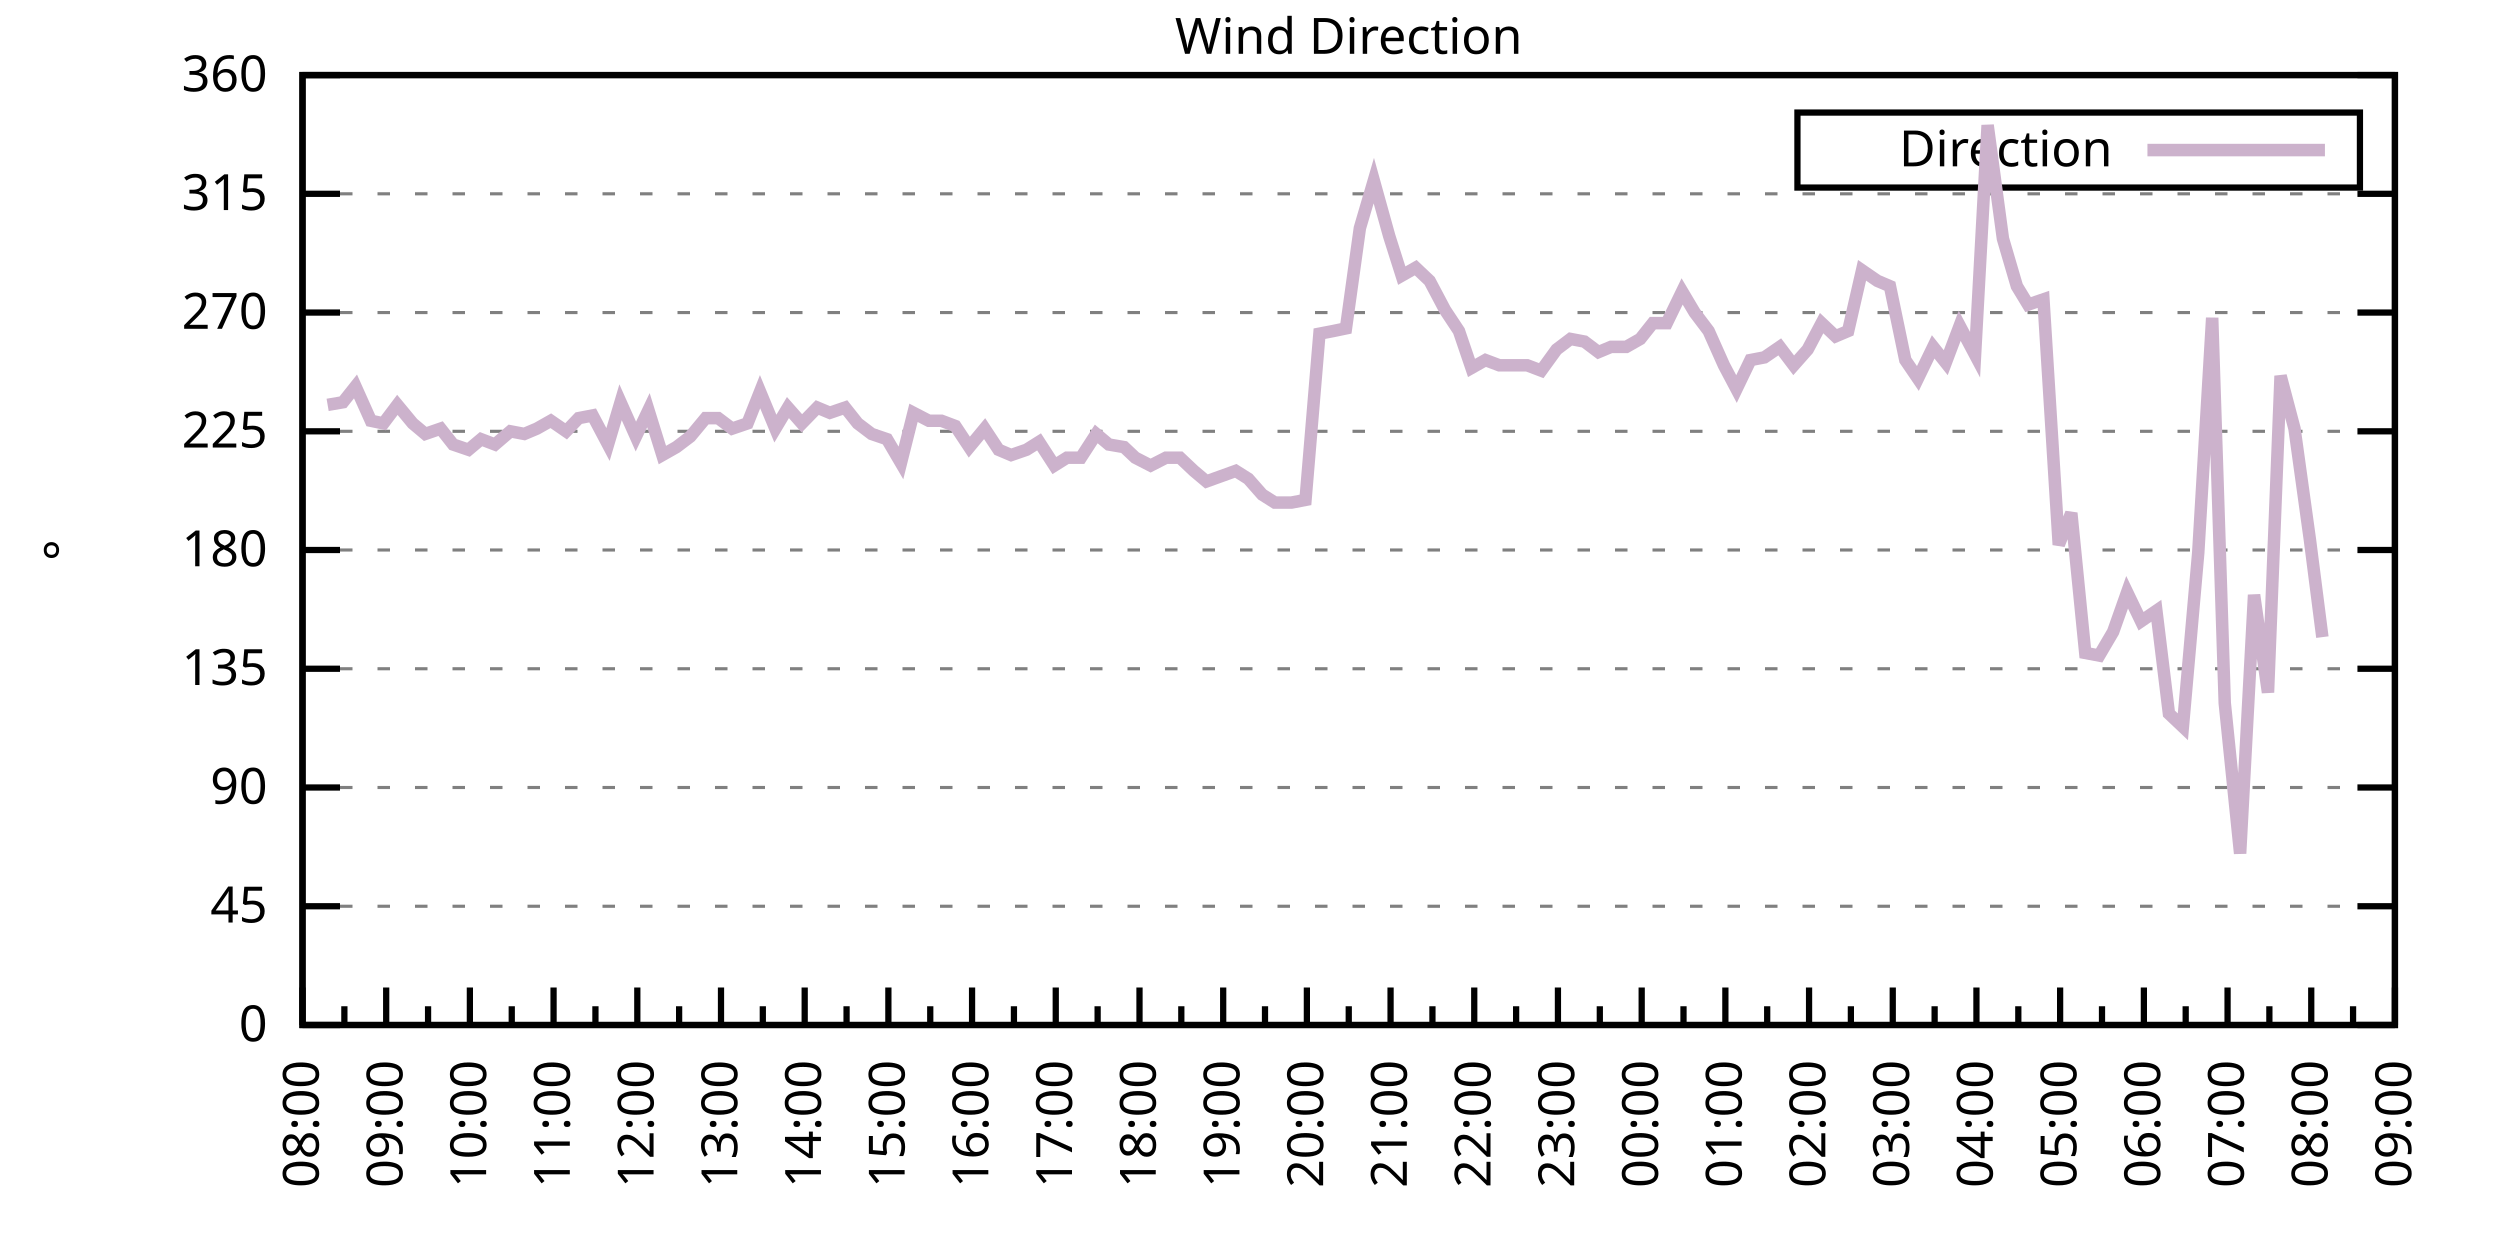
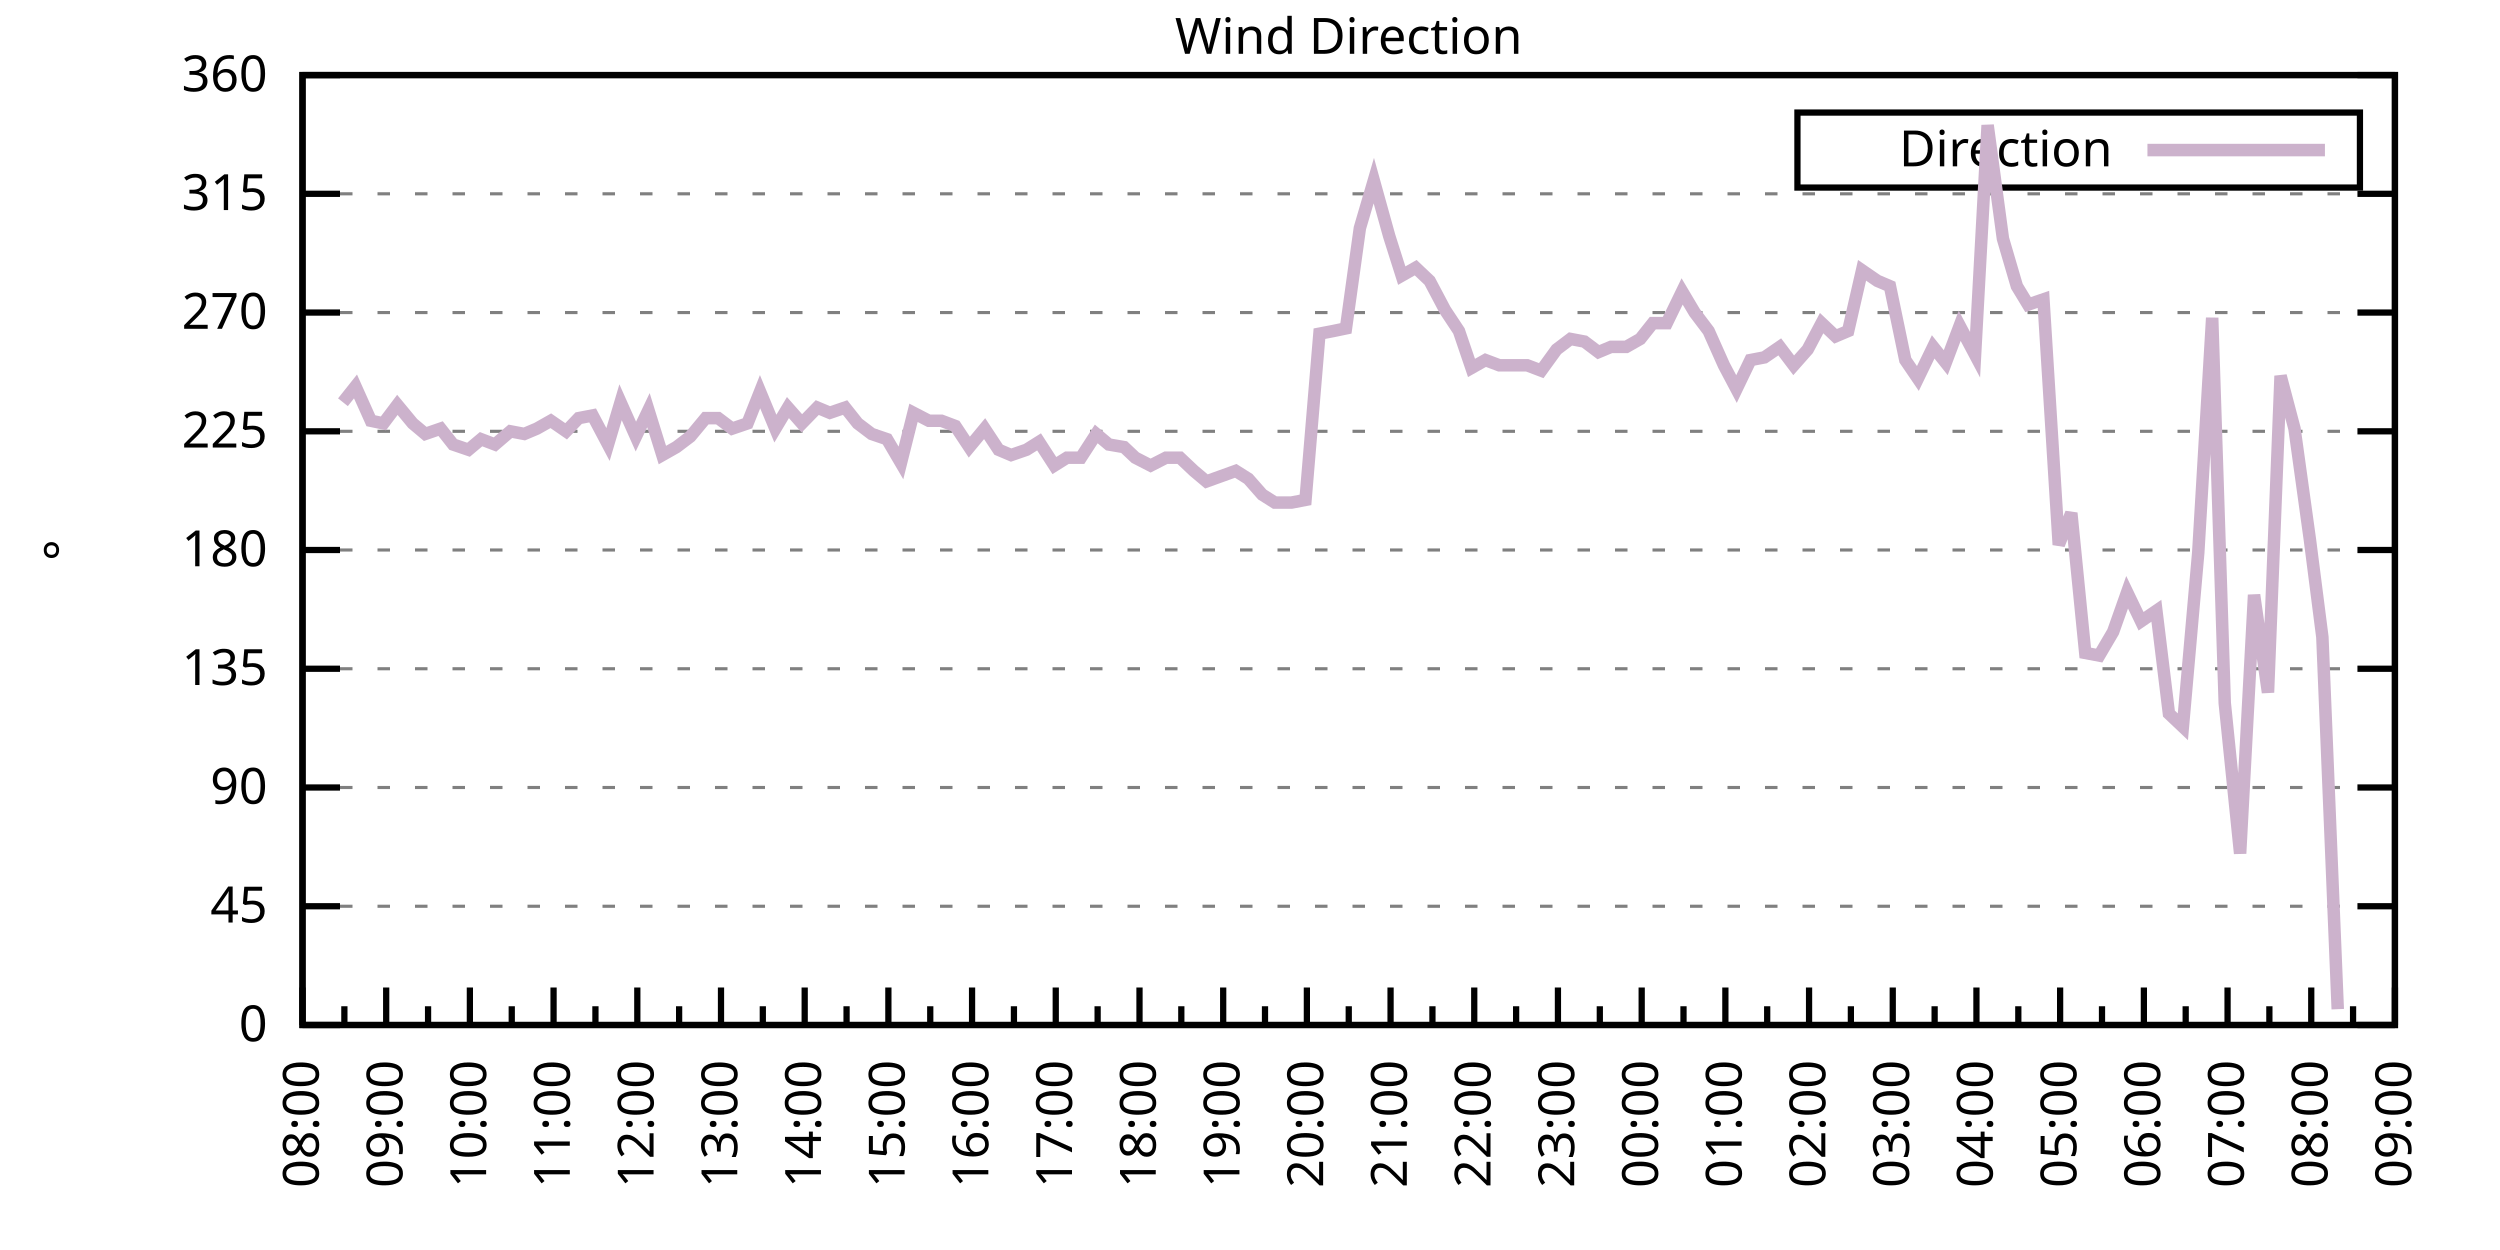
<svg xmlns="http://www.w3.org/2000/svg" xmlns:xlink="http://www.w3.org/1999/xlink" width="400" height="200" viewBox="0 0 400 200">
  <g id="gnuplot_canvas">
    <rect x="0" y="0" width="400" height="200" fill="none" />
    <defs>
      <circle id="gpDot" r="0.5" stroke-width="0.5" stroke="currentColor" />
      <path id="gpPt0" stroke-width="0.333" stroke="currentColor" d="M-1,0 h2 M0,-1 v2" />
      <path id="gpPt1" stroke-width="0.333" stroke="currentColor" d="M-1,-1 L1,1 M1,-1 L-1,1" />
      <path id="gpPt2" stroke-width="0.333" stroke="currentColor" d="M-1,0 L1,0 M0,-1 L0,1 M-1,-1 L1,1 M-1,1 L1,-1" />
      <rect id="gpPt3" stroke-width="0.333" stroke="currentColor" x="-1" y="-1" width="2" height="2" />
      <rect id="gpPt4" stroke-width="0.333" stroke="currentColor" fill="currentColor" x="-1" y="-1" width="2" height="2" />
      <circle id="gpPt5" stroke-width="0.333" stroke="currentColor" cx="0" cy="0" r="1" />
      <use xlink:href="#gpPt5" id="gpPt6" fill="currentColor" stroke="none" />
      <path id="gpPt7" stroke-width="0.333" stroke="currentColor" d="M0,-1.33 L-1.33,0.67 L1.33,0.67 z" />
      <use xlink:href="#gpPt7" id="gpPt8" fill="currentColor" stroke="none" />
      <use xlink:href="#gpPt7" id="gpPt9" stroke="currentColor" transform="rotate(180)" />
      <use xlink:href="#gpPt9" id="gpPt10" fill="currentColor" stroke="none" />
      <use xlink:href="#gpPt3" id="gpPt11" stroke="currentColor" transform="rotate(45)" />
      <use xlink:href="#gpPt11" id="gpPt12" fill="currentColor" stroke="none" />
      <path id="gpPt13" stroke-width="0.333" stroke="currentColor" d="M0,1.330 L1.265,0.411 L0.782,-1.067 L-0.782,-1.076 L-1.265,0.411 z" />
      <use xlink:href="#gpPt13" id="gpPt14" fill="currentColor" stroke="none" />
      <filter id="textbox" filterUnits="objectBoundingBox" x="0" y="0" height="1" width="1">
        <feFlood flood-color="white" flood-opacity="1" result="bgnd" />
        <feComposite in="SourceGraphic" in2="bgnd" operator="atop" />
      </filter>
      <filter id="greybox" filterUnits="objectBoundingBox" x="0" y="0" height="1" width="1">
        <feFlood flood-color="lightgrey" flood-opacity="1" result="grey" />
        <feComposite in="SourceGraphic" in2="grey" operator="atop" />
      </filter>
    </defs>
    <g fill="none" color="white" stroke="currentColor" stroke-width="1.00" stroke-linecap="butt" stroke-linejoin="miter">
</g>
    <g fill="none" color="black" stroke="currentColor" stroke-width="1.00" stroke-linecap="butt" stroke-linejoin="miter">
      <g stroke="none" shape-rendering="crispEdges">
        <polygon fill="rgb(255, 255, 255)" points="48.40,164.00 383.18,164.00 383.18,12.02 48.40,12.02 " />
      </g>
    </g>
    <g fill="none" color="black" stroke="currentColor" stroke-width="1.00" stroke-linecap="butt" stroke-linejoin="miter">
</g>
    <g fill="none" color="black" stroke="black" stroke-width="0.50" stroke-linecap="butt" stroke-linejoin="miter">
</g>
    <g fill="none" color="gray" stroke="currentColor" stroke-width="0.50" stroke-linecap="butt" stroke-linejoin="miter">
      <path stroke="gray" stroke-dasharray="2,4" class="gridline" d="M48.40,164.00 L383.19,164.00  " />
    </g>
    <g fill="none" color="gray" stroke="gray" stroke-width="1.00" stroke-linecap="butt" stroke-linejoin="miter">
</g>
    <g fill="none" color="black" stroke="currentColor" stroke-width="1.00" stroke-linecap="butt" stroke-linejoin="miter">
      <path stroke="black" d="M48.40,164.00 L54.40,164.00 M383.19,164.00 L377.19,164.00  " />
      <g transform="translate(42.80,166.60)" stroke="none" fill="black" font-family="Sans" font-size="8.00" text-anchor="end">
        <text>
          <tspan font-family="Sans"> 0</tspan>
        </text>
      </g>
    </g>
    <g fill="none" color="black" stroke="currentColor" stroke-width="1.00" stroke-linecap="butt" stroke-linejoin="miter">
</g>
    <g fill="none" color="black" stroke="black" stroke-width="0.50" stroke-linecap="butt" stroke-linejoin="miter">
</g>
    <g fill="none" color="gray" stroke="currentColor" stroke-width="0.50" stroke-linecap="butt" stroke-linejoin="miter">
      <path stroke="gray" stroke-dasharray="2,4" class="gridline" d="M48.40,145.00 L383.19,145.00  " />
    </g>
    <g fill="none" color="gray" stroke="gray" stroke-width="1.00" stroke-linecap="butt" stroke-linejoin="miter">
</g>
    <g fill="none" color="black" stroke="currentColor" stroke-width="1.00" stroke-linecap="butt" stroke-linejoin="miter">
      <path stroke="black" d="M48.40,145.00 L54.40,145.00 M383.19,145.00 L377.19,145.00  " />
      <g transform="translate(42.80,147.60)" stroke="none" fill="black" font-family="Sans" font-size="8.00" text-anchor="end">
        <text>
          <tspan font-family="Sans"> 45</tspan>
        </text>
      </g>
    </g>
    <g fill="none" color="black" stroke="currentColor" stroke-width="1.00" stroke-linecap="butt" stroke-linejoin="miter">
</g>
    <g fill="none" color="black" stroke="black" stroke-width="0.50" stroke-linecap="butt" stroke-linejoin="miter">
</g>
    <g fill="none" color="gray" stroke="currentColor" stroke-width="0.50" stroke-linecap="butt" stroke-linejoin="miter">
      <path stroke="gray" stroke-dasharray="2,4" class="gridline" d="M48.40,126.00 L383.19,126.00  " />
    </g>
    <g fill="none" color="gray" stroke="gray" stroke-width="1.00" stroke-linecap="butt" stroke-linejoin="miter">
</g>
    <g fill="none" color="black" stroke="currentColor" stroke-width="1.00" stroke-linecap="butt" stroke-linejoin="miter">
      <path stroke="black" d="M48.40,126.00 L54.40,126.00 M383.19,126.00 L377.19,126.00  " />
      <g transform="translate(42.80,128.60)" stroke="none" fill="black" font-family="Sans" font-size="8.00" text-anchor="end">
        <text>
          <tspan font-family="Sans"> 90</tspan>
        </text>
      </g>
    </g>
    <g fill="none" color="black" stroke="currentColor" stroke-width="1.00" stroke-linecap="butt" stroke-linejoin="miter">
</g>
    <g fill="none" color="black" stroke="black" stroke-width="0.50" stroke-linecap="butt" stroke-linejoin="miter">
</g>
    <g fill="none" color="gray" stroke="currentColor" stroke-width="0.50" stroke-linecap="butt" stroke-linejoin="miter">
      <path stroke="gray" stroke-dasharray="2,4" class="gridline" d="M48.40,107.00 L383.19,107.00  " />
    </g>
    <g fill="none" color="gray" stroke="gray" stroke-width="1.00" stroke-linecap="butt" stroke-linejoin="miter">
</g>
    <g fill="none" color="black" stroke="currentColor" stroke-width="1.00" stroke-linecap="butt" stroke-linejoin="miter">
      <path stroke="black" d="M48.40,107.00 L54.40,107.00 M383.19,107.00 L377.19,107.00  " />
      <g transform="translate(42.80,109.60)" stroke="none" fill="black" font-family="Sans" font-size="8.00" text-anchor="end">
        <text>
          <tspan font-family="Sans"> 135</tspan>
        </text>
      </g>
    </g>
    <g fill="none" color="black" stroke="currentColor" stroke-width="1.00" stroke-linecap="butt" stroke-linejoin="miter">
</g>
    <g fill="none" color="black" stroke="black" stroke-width="0.50" stroke-linecap="butt" stroke-linejoin="miter">
</g>
    <g fill="none" color="gray" stroke="currentColor" stroke-width="0.50" stroke-linecap="butt" stroke-linejoin="miter">
      <path stroke="gray" stroke-dasharray="2,4" class="gridline" d="M48.40,88.00 L383.19,88.00  " />
    </g>
    <g fill="none" color="gray" stroke="gray" stroke-width="1.00" stroke-linecap="butt" stroke-linejoin="miter">
</g>
    <g fill="none" color="black" stroke="currentColor" stroke-width="1.00" stroke-linecap="butt" stroke-linejoin="miter">
      <path stroke="black" d="M48.40,88.00 L54.40,88.00 M383.19,88.00 L377.19,88.00  " />
      <g transform="translate(42.80,90.60)" stroke="none" fill="black" font-family="Sans" font-size="8.00" text-anchor="end">
        <text>
          <tspan font-family="Sans"> 180</tspan>
        </text>
      </g>
    </g>
    <g fill="none" color="black" stroke="currentColor" stroke-width="1.00" stroke-linecap="butt" stroke-linejoin="miter">
</g>
    <g fill="none" color="black" stroke="black" stroke-width="0.50" stroke-linecap="butt" stroke-linejoin="miter">
</g>
    <g fill="none" color="gray" stroke="currentColor" stroke-width="0.50" stroke-linecap="butt" stroke-linejoin="miter">
      <path stroke="gray" stroke-dasharray="2,4" class="gridline" d="M48.40,69.01 L383.19,69.01  " />
    </g>
    <g fill="none" color="gray" stroke="gray" stroke-width="1.00" stroke-linecap="butt" stroke-linejoin="miter">
</g>
    <g fill="none" color="black" stroke="currentColor" stroke-width="1.00" stroke-linecap="butt" stroke-linejoin="miter">
      <path stroke="black" d="M48.40,69.01 L54.40,69.01 M383.19,69.01 L377.19,69.01  " />
      <g transform="translate(42.80,71.61)" stroke="none" fill="black" font-family="Sans" font-size="8.00" text-anchor="end">
        <text>
          <tspan font-family="Sans"> 225</tspan>
        </text>
      </g>
    </g>
    <g fill="none" color="black" stroke="currentColor" stroke-width="1.00" stroke-linecap="butt" stroke-linejoin="miter">
</g>
    <g fill="none" color="black" stroke="black" stroke-width="0.50" stroke-linecap="butt" stroke-linejoin="miter">
</g>
    <g fill="none" color="gray" stroke="currentColor" stroke-width="0.50" stroke-linecap="butt" stroke-linejoin="miter">
      <path stroke="gray" stroke-dasharray="2,4" class="gridline" d="M48.40,50.01 L383.19,50.01  " />
    </g>
    <g fill="none" color="gray" stroke="gray" stroke-width="1.00" stroke-linecap="butt" stroke-linejoin="miter">
</g>
    <g fill="none" color="black" stroke="currentColor" stroke-width="1.00" stroke-linecap="butt" stroke-linejoin="miter">
      <path stroke="black" d="M48.40,50.01 L54.40,50.01 M383.19,50.01 L377.19,50.01  " />
      <g transform="translate(42.80,52.61)" stroke="none" fill="black" font-family="Sans" font-size="8.00" text-anchor="end">
        <text>
          <tspan font-family="Sans"> 270</tspan>
        </text>
      </g>
    </g>
    <g fill="none" color="black" stroke="currentColor" stroke-width="1.00" stroke-linecap="butt" stroke-linejoin="miter">
</g>
    <g fill="none" color="black" stroke="black" stroke-width="0.50" stroke-linecap="butt" stroke-linejoin="miter">
</g>
    <g fill="none" color="gray" stroke="currentColor" stroke-width="0.50" stroke-linecap="butt" stroke-linejoin="miter">
      <path stroke="gray" stroke-dasharray="2,4" class="gridline" d="M48.40,31.01 L383.19,31.01  " />
    </g>
    <g fill="none" color="gray" stroke="gray" stroke-width="1.00" stroke-linecap="butt" stroke-linejoin="miter">
</g>
    <g fill="none" color="black" stroke="currentColor" stroke-width="1.00" stroke-linecap="butt" stroke-linejoin="miter">
      <path stroke="black" d="M48.40,31.01 L54.40,31.01 M383.19,31.01 L377.19,31.01  " />
      <g transform="translate(42.80,33.61)" stroke="none" fill="black" font-family="Sans" font-size="8.00" text-anchor="end">
        <text>
          <tspan font-family="Sans"> 315</tspan>
        </text>
      </g>
    </g>
    <g fill="none" color="black" stroke="currentColor" stroke-width="1.00" stroke-linecap="butt" stroke-linejoin="miter">
</g>
    <g fill="none" color="black" stroke="black" stroke-width="0.50" stroke-linecap="butt" stroke-linejoin="miter">
</g>
    <g fill="none" color="gray" stroke="currentColor" stroke-width="0.50" stroke-linecap="butt" stroke-linejoin="miter">
      <path stroke="gray" stroke-dasharray="2,4" class="gridline" d="M48.40,12.01 L383.19,12.01  " />
    </g>
    <g fill="none" color="gray" stroke="gray" stroke-width="1.00" stroke-linecap="butt" stroke-linejoin="miter">
</g>
    <g fill="none" color="black" stroke="currentColor" stroke-width="1.00" stroke-linecap="butt" stroke-linejoin="miter">
      <path stroke="black" d="M48.40,12.01 L54.40,12.01 M383.19,12.01 L377.19,12.01  " />
      <g transform="translate(42.80,14.61)" stroke="none" fill="black" font-family="Sans" font-size="8.00" text-anchor="end">
        <text>
          <tspan font-family="Sans"> 360</tspan>
        </text>
      </g>
    </g>
    <g fill="none" color="black" stroke="currentColor" stroke-width="1.00" stroke-linecap="butt" stroke-linejoin="miter">
      <path stroke="black" d="M48.40,164.00 L48.40,158.00  " />
      <g transform="translate(51.00,169.60) rotate(270)" stroke="none" fill="black" font-family="Sans" font-size="8.00" text-anchor="end">
        <text>
          <tspan font-family="Sans">08:00</tspan>
        </text>
      </g>
    </g>
    <g fill="none" color="black" stroke="currentColor" stroke-width="1.00" stroke-linecap="butt" stroke-linejoin="miter">
      <path stroke="black" d="M55.10,164.00 L55.10,161.00 M61.79,164.00 L61.79,158.00  " />
      <g transform="translate(64.39,169.60) rotate(270)" stroke="none" fill="black" font-family="Sans" font-size="8.00" text-anchor="end">
        <text>
          <tspan font-family="Sans">09:00</tspan>
        </text>
      </g>
    </g>
    <g fill="none" color="black" stroke="currentColor" stroke-width="1.00" stroke-linecap="butt" stroke-linejoin="miter">
      <path stroke="black" d="M68.49,164.00 L68.49,161.00 M75.18,164.00 L75.18,158.00  " />
      <g transform="translate(77.78,169.60) rotate(270)" stroke="none" fill="black" font-family="Sans" font-size="8.00" text-anchor="end">
        <text>
          <tspan font-family="Sans">10:00</tspan>
        </text>
      </g>
    </g>
    <g fill="none" color="black" stroke="currentColor" stroke-width="1.00" stroke-linecap="butt" stroke-linejoin="miter">
      <path stroke="black" d="M81.88,164.00 L81.88,161.00 M88.57,164.00 L88.57,158.00  " />
      <g transform="translate(91.17,169.60) rotate(270)" stroke="none" fill="black" font-family="Sans" font-size="8.00" text-anchor="end">
        <text>
          <tspan font-family="Sans">11:00</tspan>
        </text>
      </g>
    </g>
    <g fill="none" color="black" stroke="currentColor" stroke-width="1.00" stroke-linecap="butt" stroke-linejoin="miter">
      <path stroke="black" d="M95.27,164.00 L95.27,161.00 M101.97,164.00 L101.97,158.00  " />
      <g transform="translate(104.57,169.60) rotate(270)" stroke="none" fill="black" font-family="Sans" font-size="8.00" text-anchor="end">
        <text>
          <tspan font-family="Sans">12:00</tspan>
        </text>
      </g>
    </g>
    <g fill="none" color="black" stroke="currentColor" stroke-width="1.00" stroke-linecap="butt" stroke-linejoin="miter">
      <path stroke="black" d="M108.66,164.00 L108.66,161.00 M115.36,164.00 L115.36,158.00  " />
      <g transform="translate(117.96,169.60) rotate(270)" stroke="none" fill="black" font-family="Sans" font-size="8.00" text-anchor="end">
        <text>
          <tspan font-family="Sans">13:00</tspan>
        </text>
      </g>
    </g>
    <g fill="none" color="black" stroke="currentColor" stroke-width="1.00" stroke-linecap="butt" stroke-linejoin="miter">
      <path stroke="black" d="M122.05,164.00 L122.05,161.00 M128.75,164.00 L128.75,158.00  " />
      <g transform="translate(131.35,169.60) rotate(270)" stroke="none" fill="black" font-family="Sans" font-size="8.00" text-anchor="end">
        <text>
          <tspan font-family="Sans">14:00</tspan>
        </text>
      </g>
    </g>
    <g fill="none" color="black" stroke="currentColor" stroke-width="1.00" stroke-linecap="butt" stroke-linejoin="miter">
      <path stroke="black" d="M135.45,164.00 L135.45,161.00 M142.14,164.00 L142.14,158.00  " />
      <g transform="translate(144.74,169.60) rotate(270)" stroke="none" fill="black" font-family="Sans" font-size="8.00" text-anchor="end">
        <text>
          <tspan font-family="Sans">15:00</tspan>
        </text>
      </g>
    </g>
    <g fill="none" color="black" stroke="currentColor" stroke-width="1.00" stroke-linecap="butt" stroke-linejoin="miter">
      <path stroke="black" d="M148.84,164.00 L148.84,161.00 M155.53,164.00 L155.53,158.00  " />
      <g transform="translate(158.13,169.60) rotate(270)" stroke="none" fill="black" font-family="Sans" font-size="8.00" text-anchor="end">
        <text>
          <tspan font-family="Sans">16:00</tspan>
        </text>
      </g>
    </g>
    <g fill="none" color="black" stroke="currentColor" stroke-width="1.00" stroke-linecap="butt" stroke-linejoin="miter">
      <path stroke="black" d="M162.23,164.00 L162.23,161.00 M168.92,164.00 L168.92,158.00  " />
      <g transform="translate(171.52,169.60) rotate(270)" stroke="none" fill="black" font-family="Sans" font-size="8.00" text-anchor="end">
        <text>
          <tspan font-family="Sans">17:00</tspan>
        </text>
      </g>
    </g>
    <g fill="none" color="black" stroke="currentColor" stroke-width="1.00" stroke-linecap="butt" stroke-linejoin="miter">
      <path stroke="black" d="M175.62,164.00 L175.62,161.00 M182.32,164.00 L182.32,158.00  " />
      <g transform="translate(184.92,169.60) rotate(270)" stroke="none" fill="black" font-family="Sans" font-size="8.00" text-anchor="end">
        <text>
          <tspan font-family="Sans">18:00</tspan>
        </text>
      </g>
    </g>
    <g fill="none" color="black" stroke="currentColor" stroke-width="1.00" stroke-linecap="butt" stroke-linejoin="miter">
      <path stroke="black" d="M189.01,164.00 L189.01,161.00 M195.71,164.00 L195.71,158.00  " />
      <g transform="translate(198.31,169.60) rotate(270)" stroke="none" fill="black" font-family="Sans" font-size="8.00" text-anchor="end">
        <text>
          <tspan font-family="Sans">19:00</tspan>
        </text>
      </g>
    </g>
    <g fill="none" color="black" stroke="currentColor" stroke-width="1.00" stroke-linecap="butt" stroke-linejoin="miter">
      <path stroke="black" d="M202.40,164.00 L202.40,161.00 M209.10,164.00 L209.10,158.00  " />
      <g transform="translate(211.70,169.60) rotate(270)" stroke="none" fill="black" font-family="Sans" font-size="8.00" text-anchor="end">
        <text>
          <tspan font-family="Sans">20:00</tspan>
        </text>
      </g>
    </g>
    <g fill="none" color="black" stroke="currentColor" stroke-width="1.00" stroke-linecap="butt" stroke-linejoin="miter">
      <path stroke="black" d="M215.80,164.00 L215.80,161.00 M222.49,164.00 L222.49,158.00  " />
      <g transform="translate(225.09,169.60) rotate(270)" stroke="none" fill="black" font-family="Sans" font-size="8.00" text-anchor="end">
        <text>
          <tspan font-family="Sans">21:00</tspan>
        </text>
      </g>
    </g>
    <g fill="none" color="black" stroke="currentColor" stroke-width="1.00" stroke-linecap="butt" stroke-linejoin="miter">
      <path stroke="black" d="M229.19,164.00 L229.19,161.00 M235.88,164.00 L235.88,158.00  " />
      <g transform="translate(238.48,169.60) rotate(270)" stroke="none" fill="black" font-family="Sans" font-size="8.00" text-anchor="end">
        <text>
          <tspan font-family="Sans">22:00</tspan>
        </text>
      </g>
    </g>
    <g fill="none" color="black" stroke="currentColor" stroke-width="1.00" stroke-linecap="butt" stroke-linejoin="miter">
      <path stroke="black" d="M242.58,164.00 L242.58,161.00 M249.27,164.00 L249.27,158.00  " />
      <g transform="translate(251.87,169.60) rotate(270)" stroke="none" fill="black" font-family="Sans" font-size="8.00" text-anchor="end">
        <text>
          <tspan font-family="Sans">23:00</tspan>
        </text>
      </g>
    </g>
    <g fill="none" color="black" stroke="currentColor" stroke-width="1.00" stroke-linecap="butt" stroke-linejoin="miter">
      <path stroke="black" d="M255.97,164.00 L255.97,161.00 M262.67,164.00 L262.67,158.00  " />
      <g transform="translate(265.27,169.60) rotate(270)" stroke="none" fill="black" font-family="Sans" font-size="8.00" text-anchor="end">
        <text>
          <tspan font-family="Sans">00:00</tspan>
        </text>
      </g>
    </g>
    <g fill="none" color="black" stroke="currentColor" stroke-width="1.00" stroke-linecap="butt" stroke-linejoin="miter">
      <path stroke="black" d="M269.36,164.00 L269.36,161.00 M276.06,164.00 L276.06,158.00  " />
      <g transform="translate(278.66,169.60) rotate(270)" stroke="none" fill="black" font-family="Sans" font-size="8.00" text-anchor="end">
        <text>
          <tspan font-family="Sans">01:00</tspan>
        </text>
      </g>
    </g>
    <g fill="none" color="black" stroke="currentColor" stroke-width="1.00" stroke-linecap="butt" stroke-linejoin="miter">
      <path stroke="black" d="M282.75,164.00 L282.75,161.00 M289.45,164.00 L289.45,158.00  " />
      <g transform="translate(292.05,169.60) rotate(270)" stroke="none" fill="black" font-family="Sans" font-size="8.00" text-anchor="end">
        <text>
          <tspan font-family="Sans">02:00</tspan>
        </text>
      </g>
    </g>
    <g fill="none" color="black" stroke="currentColor" stroke-width="1.00" stroke-linecap="butt" stroke-linejoin="miter">
      <path stroke="black" d="M296.14,164.00 L296.14,161.00 M302.84,164.00 L302.84,158.00  " />
      <g transform="translate(305.44,169.60) rotate(270)" stroke="none" fill="black" font-family="Sans" font-size="8.00" text-anchor="end">
        <text>
          <tspan font-family="Sans">03:00</tspan>
        </text>
      </g>
    </g>
    <g fill="none" color="black" stroke="currentColor" stroke-width="1.00" stroke-linecap="butt" stroke-linejoin="miter">
      <path stroke="black" d="M309.54,164.00 L309.54,161.00 M316.23,164.00 L316.23,158.00  " />
      <g transform="translate(318.83,169.60) rotate(270)" stroke="none" fill="black" font-family="Sans" font-size="8.00" text-anchor="end">
        <text>
          <tspan font-family="Sans">04:00</tspan>
        </text>
      </g>
    </g>
    <g fill="none" color="black" stroke="currentColor" stroke-width="1.00" stroke-linecap="butt" stroke-linejoin="miter">
      <path stroke="black" d="M322.93,164.00 L322.93,161.00 M329.62,164.00 L329.62,158.00  " />
      <g transform="translate(332.22,169.60) rotate(270)" stroke="none" fill="black" font-family="Sans" font-size="8.00" text-anchor="end">
        <text>
          <tspan font-family="Sans">05:00</tspan>
        </text>
      </g>
    </g>
    <g fill="none" color="black" stroke="currentColor" stroke-width="1.00" stroke-linecap="butt" stroke-linejoin="miter">
      <path stroke="black" d="M336.32,164.00 L336.32,161.00 M343.02,164.00 L343.02,158.00  " />
      <g transform="translate(345.62,169.60) rotate(270)" stroke="none" fill="black" font-family="Sans" font-size="8.00" text-anchor="end">
        <text>
          <tspan font-family="Sans">06:00</tspan>
        </text>
      </g>
    </g>
    <g fill="none" color="black" stroke="currentColor" stroke-width="1.00" stroke-linecap="butt" stroke-linejoin="miter">
      <path stroke="black" d="M349.71,164.00 L349.71,161.00 M356.41,164.00 L356.41,158.00  " />
      <g transform="translate(359.01,169.60) rotate(270)" stroke="none" fill="black" font-family="Sans" font-size="8.00" text-anchor="end">
        <text>
          <tspan font-family="Sans">07:00</tspan>
        </text>
      </g>
    </g>
    <g fill="none" color="black" stroke="currentColor" stroke-width="1.00" stroke-linecap="butt" stroke-linejoin="miter">
      <path stroke="black" d="M363.10,164.00 L363.10,161.00 M369.80,164.00 L369.80,158.00  " />
      <g transform="translate(372.40,169.60) rotate(270)" stroke="none" fill="black" font-family="Sans" font-size="8.00" text-anchor="end">
        <text>
          <tspan font-family="Sans">08:00</tspan>
        </text>
      </g>
    </g>
    <g fill="none" color="black" stroke="currentColor" stroke-width="1.00" stroke-linecap="butt" stroke-linejoin="miter">
      <path stroke="black" d="M376.49,164.00 L376.49,161.00 M383.19,164.00 L383.19,158.00  " />
      <g transform="translate(385.79,169.60) rotate(270)" stroke="none" fill="black" font-family="Sans" font-size="8.00" text-anchor="end">
        <text>
          <tspan font-family="Sans">09:00</tspan>
        </text>
      </g>
    </g>
    <g fill="none" color="black" stroke="currentColor" stroke-width="1.00" stroke-linecap="butt" stroke-linejoin="miter">
</g>
    <g fill="none" color="black" stroke="currentColor" stroke-width="1.00" stroke-linecap="butt" stroke-linejoin="miter">
      <path stroke="black" d="M48.40,12.01 L48.40,164.00 L383.19,164.00 L383.19,12.01 L48.40,12.01 Z  " />
    </g>
    <g fill="none" color="black" stroke="currentColor" stroke-width="1.00" stroke-linecap="butt" stroke-linejoin="miter">
      <g transform="translate(12.80,88.01) rotate(270)" stroke="none" fill="black" font-family="Sans" font-size="8.00" text-anchor="middle">
        <text>
          <tspan font-family="Sans">°</tspan>
        </text>
      </g>
    </g>
    <g fill="none" color="black" stroke="currentColor" stroke-width="1.00" stroke-linecap="butt" stroke-linejoin="miter">
</g>
    <g fill="none" color="black" stroke="currentColor" stroke-width="1.00" stroke-linecap="butt" stroke-linejoin="miter">
      <path stroke="black" d="M287.59,30.01 L287.59,18.01 L377.59,18.01 L377.59,30.01 L287.59,30.01 Z  " />
    </g>
    <g id="Wind_direction_plot_1">
      <g fill="none" color="white" stroke="black" stroke-width="2.00" stroke-linecap="butt" stroke-linejoin="miter">
</g>
      <g fill="none" color="black" stroke="currentColor" stroke-width="2.00" stroke-linecap="butt" stroke-linejoin="miter">
        <g transform="translate(337.99,26.61)" stroke="none" fill="black" font-family="Sans" font-size="8.00" text-anchor="end">
          <text>
            <tspan font-family="Sans">Direction</tspan>
          </text>
        </g>
      </g>
      <g fill="none" color="black" stroke="currentColor" stroke-width="2.00" stroke-linecap="butt" stroke-linejoin="miter">
-         <path stroke="rgb(204, 178, 204)" d="M343.59,24.01 L371.99,24.01 M52.42,64.78 L54.87,64.36 L56.88,61.83 L59.34,67.32 L61.35,67.74 L63.58,64.78   L66.03,67.74 L68.04,69.43 L70.50,68.58 L72.50,71.12 L74.96,71.96 L76.97,70.27 L79.20,71.12 L81.66,69.01   L83.89,69.43 L85.90,68.58 L88.13,67.32 L90.58,69.01 L92.59,66.90 L94.82,66.47 L97.28,71.12 L99.29,64.36   L101.74,69.85 L103.75,65.63 L105.98,72.81 L108.22,71.54 L110.45,69.85 L112.90,66.90 L114.91,66.90 L117.14,68.58   L119.60,67.74 L121.61,62.67 L124.06,68.58 L126.07,65.21 L128.30,67.74 L130.76,65.21 L132.77,66.05 L135.22,65.21   L137.23,67.74 L139.46,69.43 L141.92,70.27 L144.15,74.07 L146.16,66.05 L148.61,67.32 L150.62,67.32 L152.85,68.16   L155.09,71.54 L157.54,68.58 L159.77,71.96 L161.78,72.81 L164.24,71.96 L166.25,70.70 L168.70,74.49 L170.71,73.23   L172.94,73.23 L175.40,69.43 L177.41,71.12 L179.86,71.54 L181.65,73.23 L184.10,74.49 L186.56,73.23 L188.79,73.23   L191.02,75.34 L193.03,77.03 L197.72,75.34 L199.73,76.61 L201.96,79.14 L203.97,80.41 L206.64,80.41 L208.88,79.98   L211.11,53.39 L213.34,52.96 L215.35,52.54 L217.58,36.50 L219.81,28.90 L222.27,37.76 L224.28,44.10 L226.51,42.83   L228.74,44.94 L231.20,49.59 L233.43,52.96 L235.44,58.87 L237.67,57.61 L239.90,58.45 L242.36,58.45 L244.36,58.45   L246.60,59.30 L249.05,55.92 L251.28,54.23 L253.51,54.65 L255.75,56.34 L257.76,55.50 L260.21,55.50 L262.44,54.23   L264.45,51.70 L266.68,51.70 L269.14,46.63 L271.15,50.01 L273.38,52.96 L275.83,58.45 L277.84,62.25 L280.07,57.61   L282.31,57.18 L284.76,55.50 L286.99,58.45 L289.23,55.92 L291.46,51.70 L293.69,53.81 L295.70,52.96 L297.93,43.25   L300.39,44.94 L302.39,45.79 L304.85,57.61 L306.86,60.56 L309.31,55.50 L311.32,58.03 L313.55,52.12 L316.01,56.76   L318.02,20.03 L320.47,38.19 L322.70,45.79 L324.49,48.74 L326.95,47.90 L329.40,87.16 L331.41,82.09 L333.64,104.47   L335.87,104.89 L338.10,101.09 L340.34,94.76 L342.57,99.40 L345.02,97.72 L347.03,114.18 L349.26,116.29 L351.72,88.43   L353.95,50.85 L355.96,112.49 L358.42,136.56 L360.65,95.18 L362.88,110.80 L364.89,60.14 L367.12,68.58 L369.58,86.32   L371.58,101.94  " />
+         <path stroke="rgb(204, 178, 204)" d="M343.59,24.01 L371.99,24.01 M54.87,64.36 L56.88,61.83 L59.34,67.32 L61.35,67.74 L63.58,64.78 L66.03,67.74   L68.04,69.43 L70.50,68.58 L72.50,71.12 L74.96,71.96 L76.97,70.27 L79.20,71.12 L81.66,69.01 L83.89,69.43   L85.90,68.58 L88.13,67.32 L90.58,69.01 L92.59,66.90 L94.82,66.47 L97.28,71.12 L99.29,64.36 L101.74,69.85   L103.75,65.63 L105.98,72.81 L108.22,71.54 L110.45,69.85 L112.90,66.90 L114.91,66.90 L117.14,68.58 L119.60,67.74   L121.61,62.67 L124.06,68.58 L126.07,65.21 L128.30,67.74 L130.76,65.21 L132.77,66.05 L135.22,65.21 L137.23,67.74   L139.46,69.43 L141.92,70.27 L144.15,74.07 L146.16,66.05 L148.61,67.32 L150.62,67.32 L152.85,68.16 L155.09,71.54   L157.54,68.58 L159.77,71.96 L161.78,72.81 L164.24,71.96 L166.25,70.70 L168.70,74.49 L170.71,73.23 L172.94,73.23   L175.40,69.43 L177.41,71.12 L179.86,71.54 L181.65,73.23 L184.10,74.49 L186.56,73.23 L188.79,73.23 L191.02,75.34   L193.03,77.03 L197.72,75.34 L199.73,76.61 L201.96,79.14 L203.97,80.41 L206.64,80.41 L208.88,79.98 L211.11,53.39   L213.34,52.96 L215.35,52.54 L217.58,36.50 L219.81,28.90 L222.27,37.76 L224.28,44.10 L226.51,42.83 L228.74,44.94   L231.20,49.59 L233.43,52.96 L235.44,58.87 L237.67,57.61 L239.90,58.45 L242.36,58.45 L244.36,58.45 L246.60,59.30   L249.05,55.92 L251.28,54.23 L253.51,54.65 L255.75,56.34 L257.76,55.50 L260.21,55.50 L262.44,54.23 L264.45,51.70   L266.68,51.70 L269.14,46.63 L271.15,50.01 L273.38,52.96 L275.83,58.45 L277.84,62.25 L280.07,57.61 L282.31,57.18   L284.76,55.50 L286.99,58.45 L289.23,55.92 L291.46,51.70 L293.69,53.81 L295.70,52.96 L297.93,43.25 L300.39,44.94   L302.39,45.79 L304.85,57.61 L306.86,60.56 L309.31,55.50 L311.32,58.03 L313.55,52.12 L316.01,56.76 L318.02,20.03   L320.47,38.19 L322.70,45.79 L324.49,48.74 L326.95,47.90 L329.40,87.16 L331.41,82.09 L333.64,104.47 L335.87,104.89   L338.10,101.09 L340.34,94.76 L342.57,99.40 L345.02,97.72 L347.03,114.18 L349.26,116.29 L351.72,88.43 L353.95,50.85   L355.96,112.49 L358.42,136.56 L360.65,95.18 L362.88,110.80 L364.89,60.14 L367.12,68.58 L369.58,86.32 L371.58,101.94   L374.04,161.47  " />
      </g>
    </g>
    <g fill="none" color="black" stroke="currentColor" stroke-width="2.00" stroke-linecap="butt" stroke-linejoin="miter">
</g>
    <g fill="none" color="black" stroke="black" stroke-width="1.00" stroke-linecap="butt" stroke-linejoin="miter">
</g>
    <g fill="none" color="black" stroke="currentColor" stroke-width="1.00" stroke-linecap="butt" stroke-linejoin="miter">
      <path stroke="black" d="M48.40,12.01 L48.40,164.00 L383.19,164.00 L383.19,12.01 L48.40,12.01 Z  " />
    </g>
    <g fill="none" color="black" stroke="currentColor" stroke-width="1.00" stroke-linecap="butt" stroke-linejoin="miter">
      <g transform="translate(215.79,8.61)" stroke="none" fill="black" font-family="Sans" font-size="8.00" text-anchor="middle">
        <text>
          <tspan font-family="Sans">Wind Direction</tspan>
        </text>
      </g>
    </g>
    <g fill="none" color="black" stroke="currentColor" stroke-width="1.00" stroke-linecap="butt" stroke-linejoin="miter">
</g>
  </g>
</svg>
